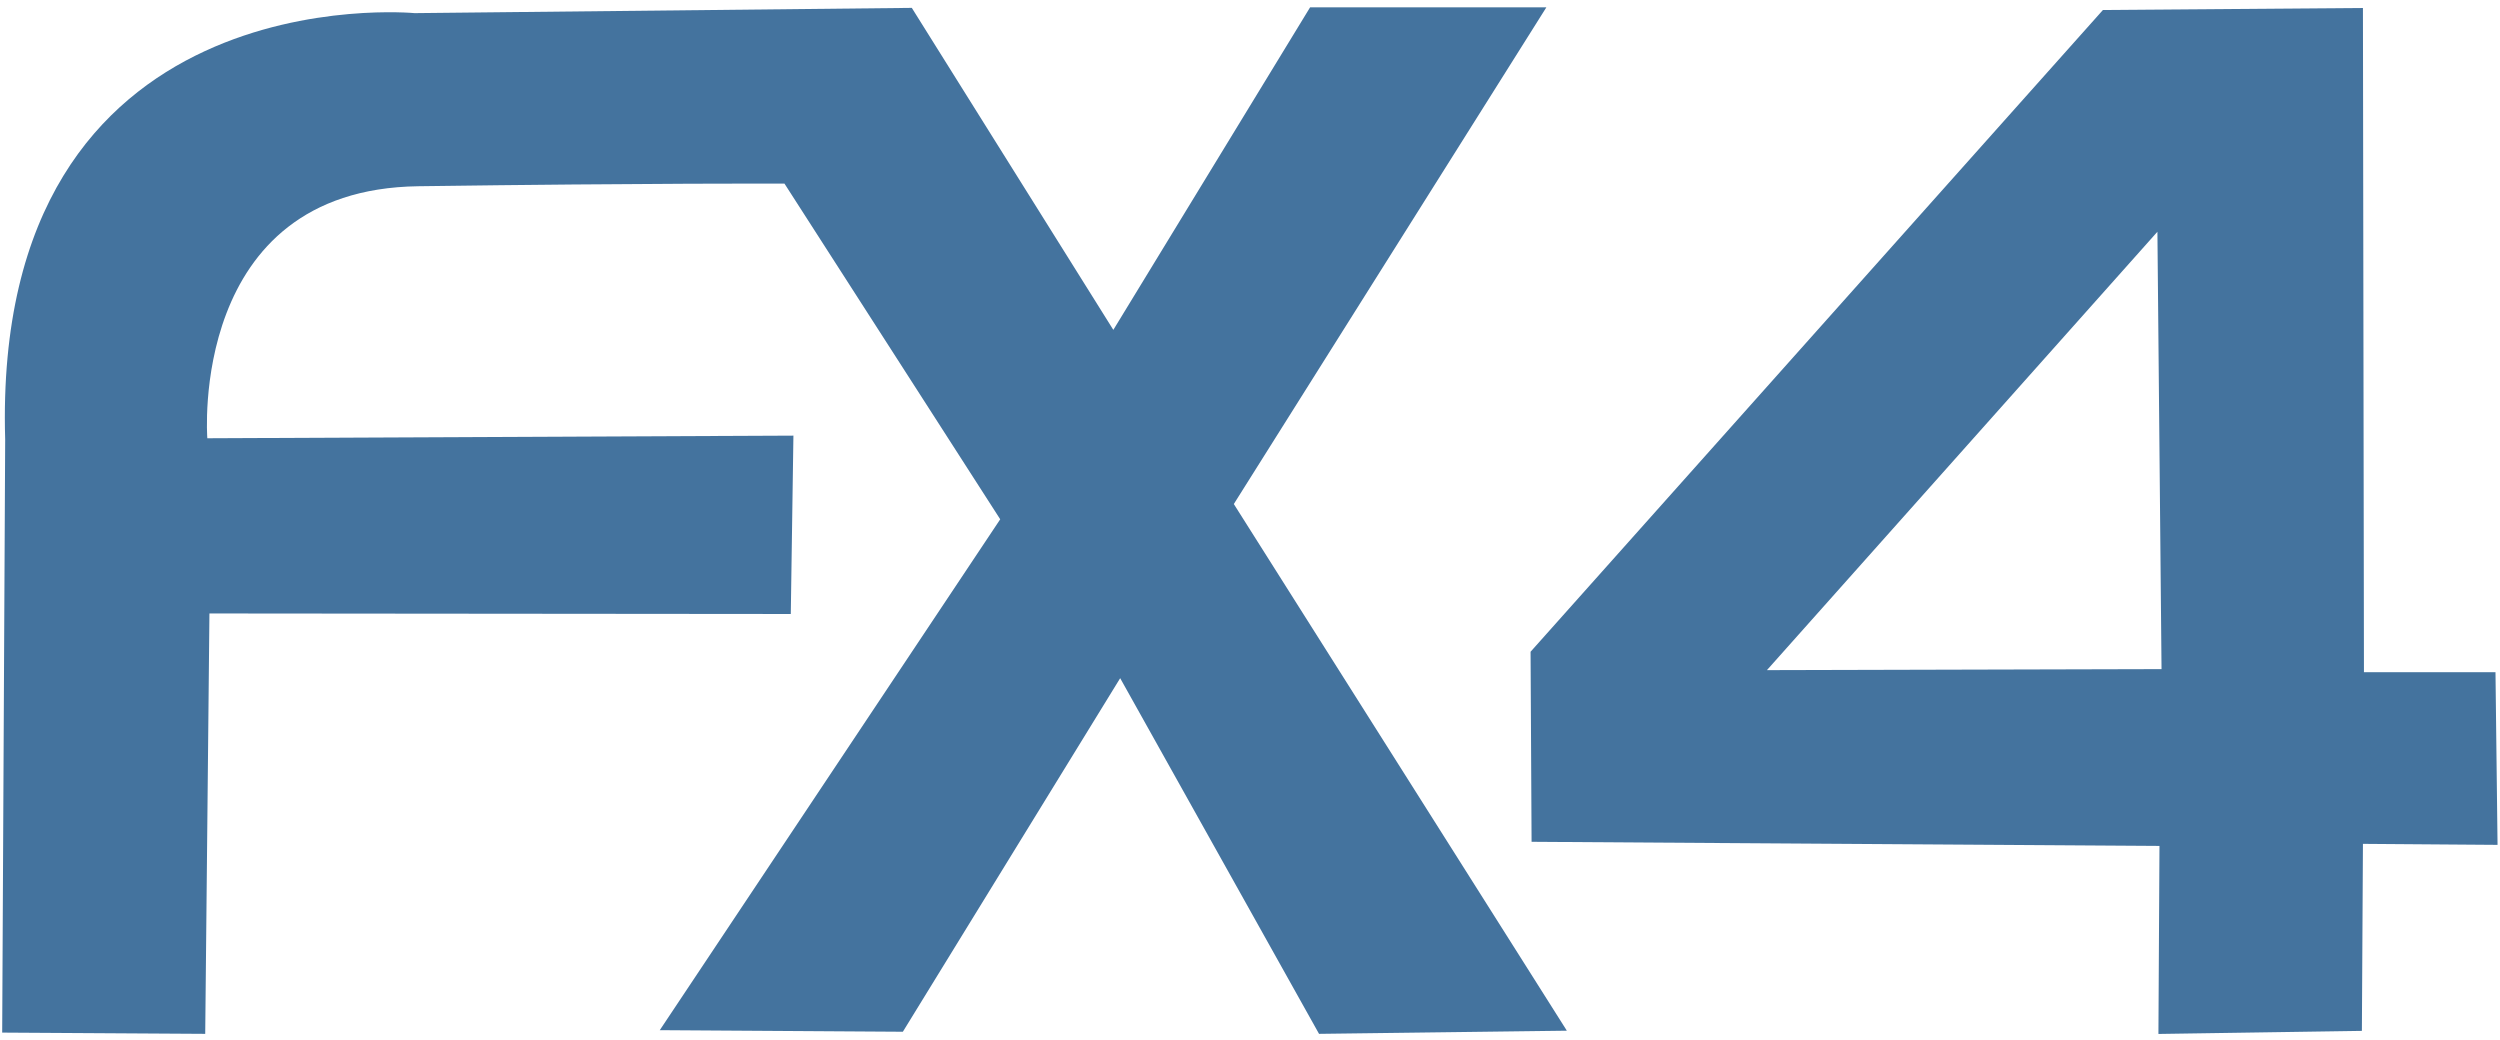
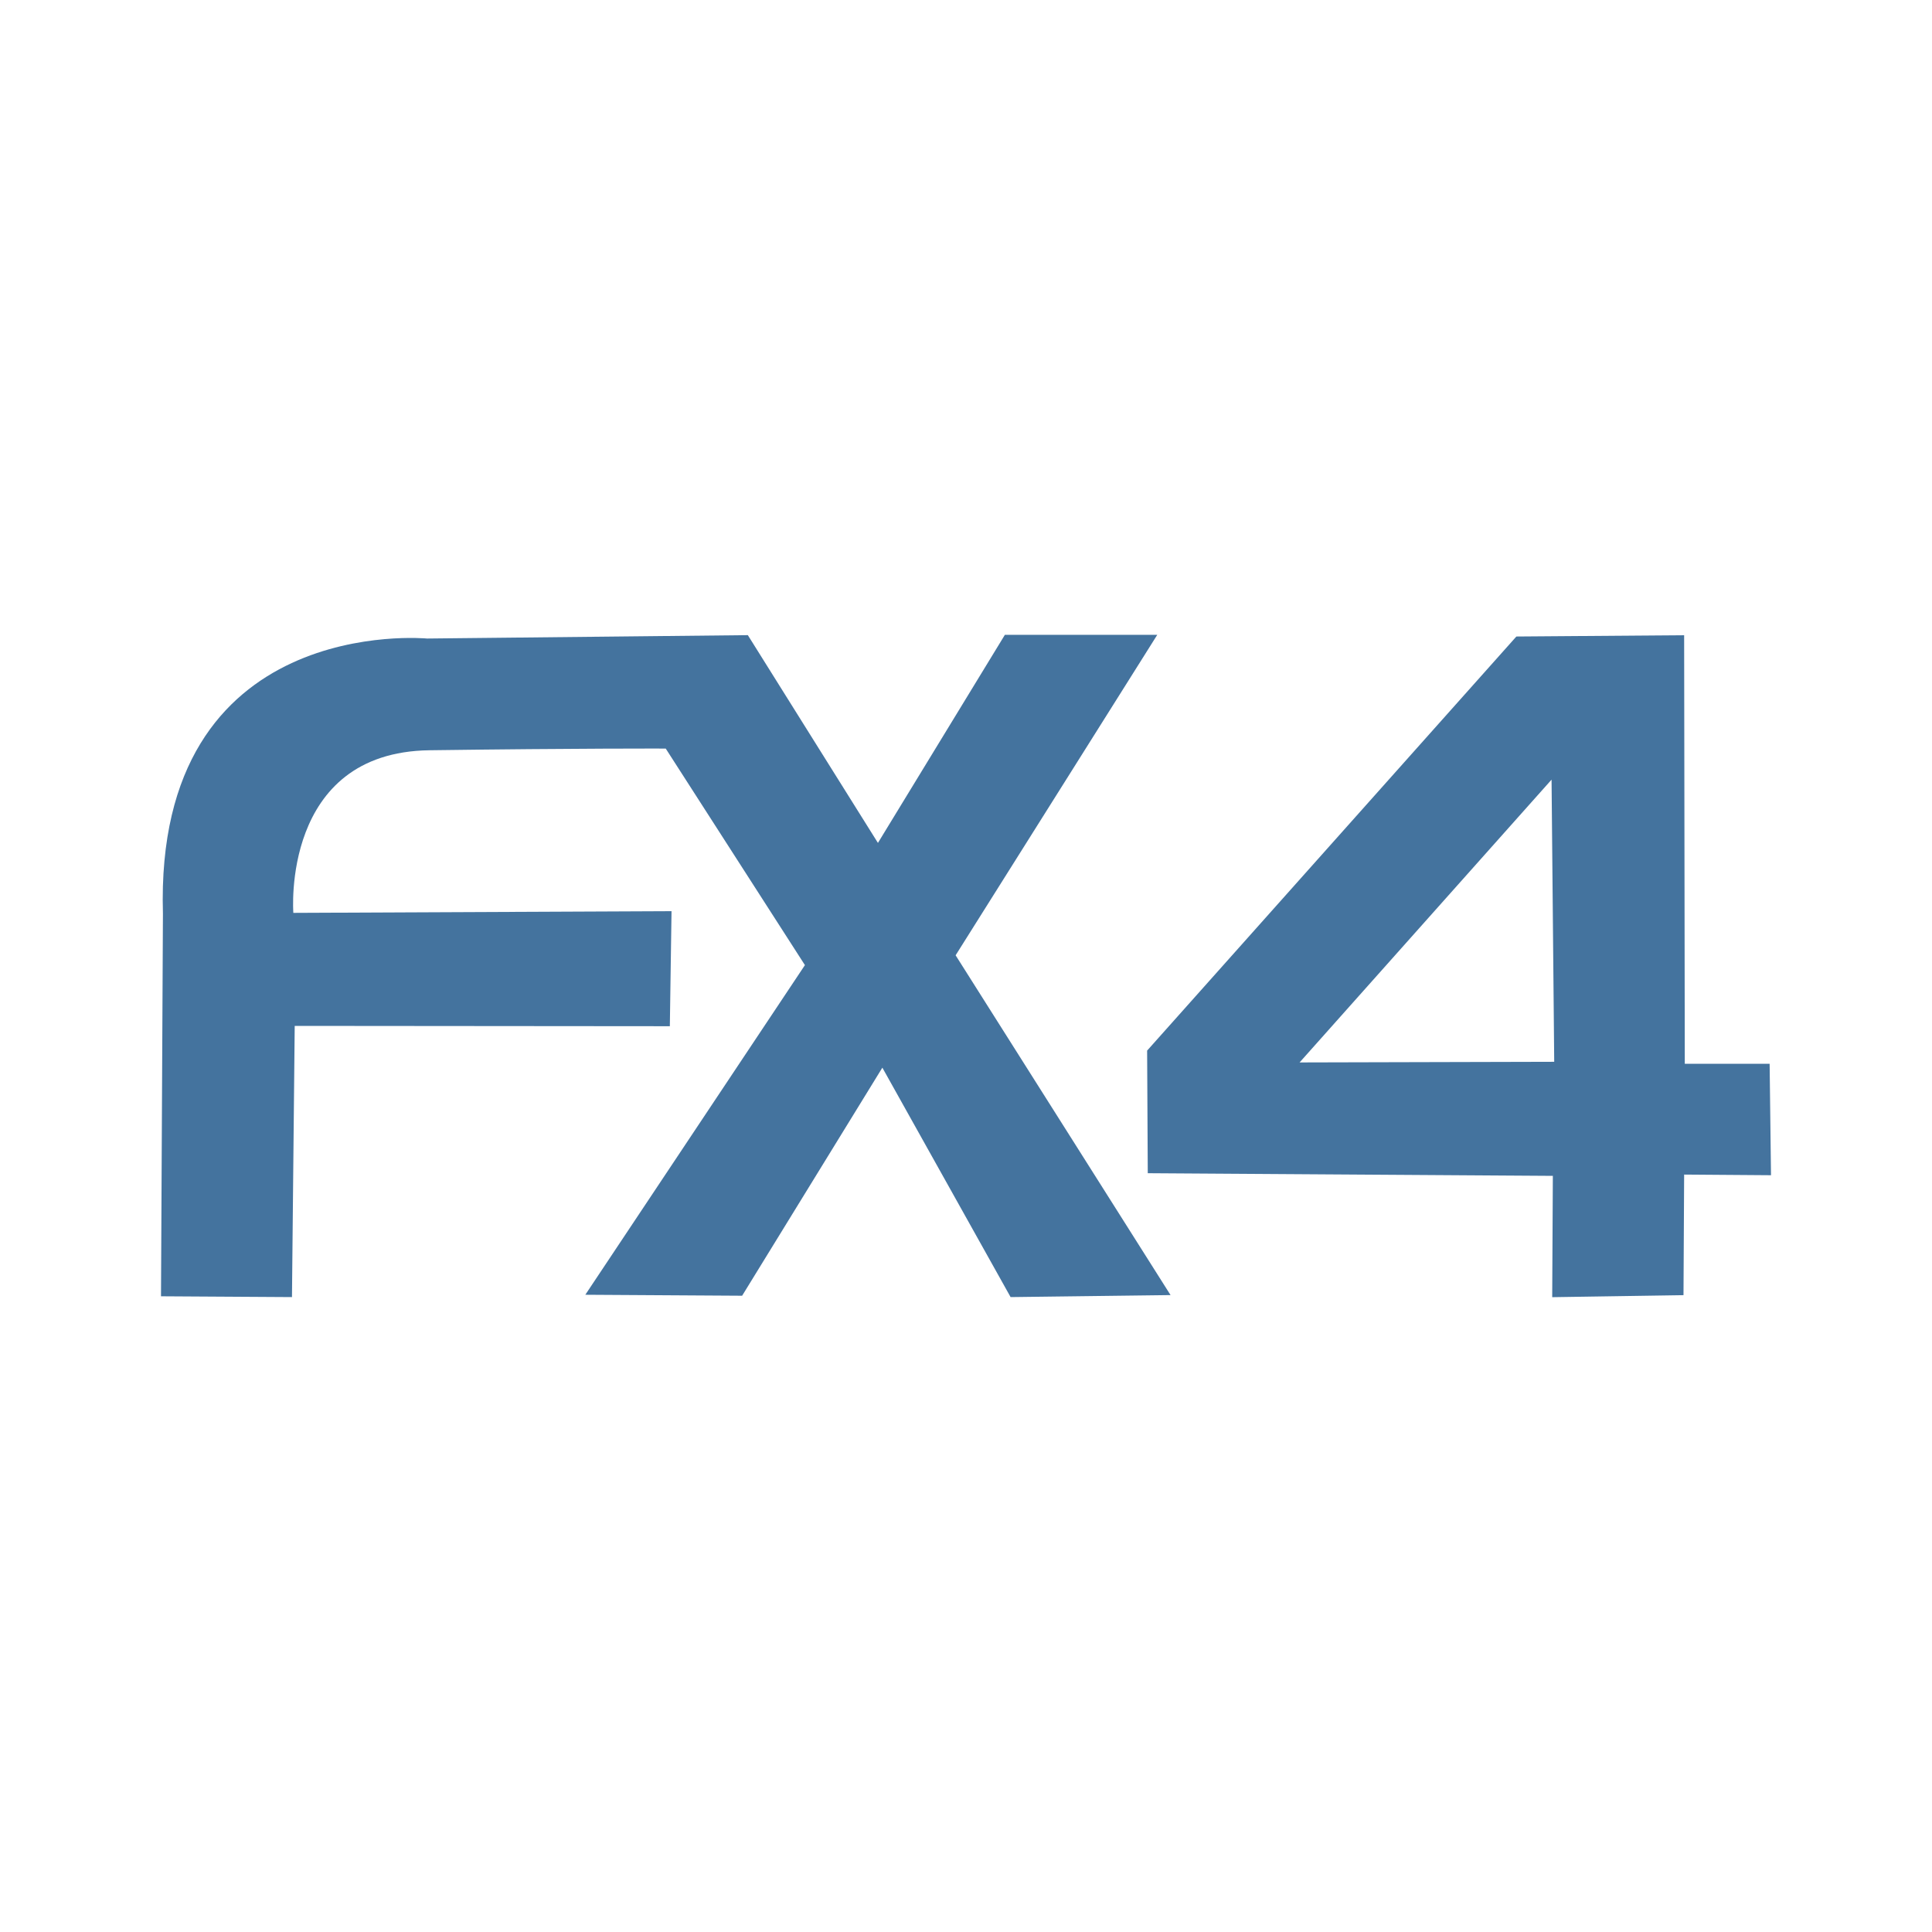
- <svg xmlns="http://www.w3.org/2000/svg" viewBox="0 0 570 237">
-   <path fill="#44739e" d="M0.5,235.433L46.79,235.718L47.75,139.87L180.3,139.99L180.9,99.323L47.27,99.923C47.27,99.923 42.83,43.182 95.37,42.462C147.91,41.742 178.86,41.862 178.86,41.862L228.05,118.397L150.43,234.878L205.85,235.238L255.4,154.625L300.74,235.718L357.24,234.998L281.31,114.918L352.57,1.676L298.7,1.676L253.84,75.211L207.89,1.795L94.53,2.995C94.53,2.995 -1.95,-6.288 1.18,100.21L0.5,235.433Z M349.2,191.93L348.97,148.6L479.47,2.28L538.75,1.82L538.98,153.26L568.97,153.26L569.44,192.63L538.75,192.4L538.51,235.04L492.12,235.74L492.36,192.87L349.2,191.93Z M402.86,152.79L492.83,152.56L491.89,52.84L402.86,152.79Z" />
+ <svg xmlns="http://www.w3.org/2000/svg" viewBox="0 0 24 24">
+   <path fill="#44739e" d="m2 16.103 1.627.01.034-3.369 4.66.004.021-1.429-4.698.021s-.156-1.995 1.691-2.02 2.935-.021 2.935-.021l1.729 2.69-2.728 4.095 1.948.012 1.742-2.833 1.593 2.85 1.987-.025-2.67-4.221 2.505-3.981h-1.893l-1.577 2.585L9.29 7.89l-3.985.042s-3.391-.326-3.281 3.418Zm12.258-1.529-.008-1.523 4.587-5.144 2.084-.016.008 5.324h1.054L22 14.599l-1.079-.008-.008 1.498-1.631.025.008-1.507Zm1.886-1.376 3.163-.008-.033-3.505Z" />
</svg>
